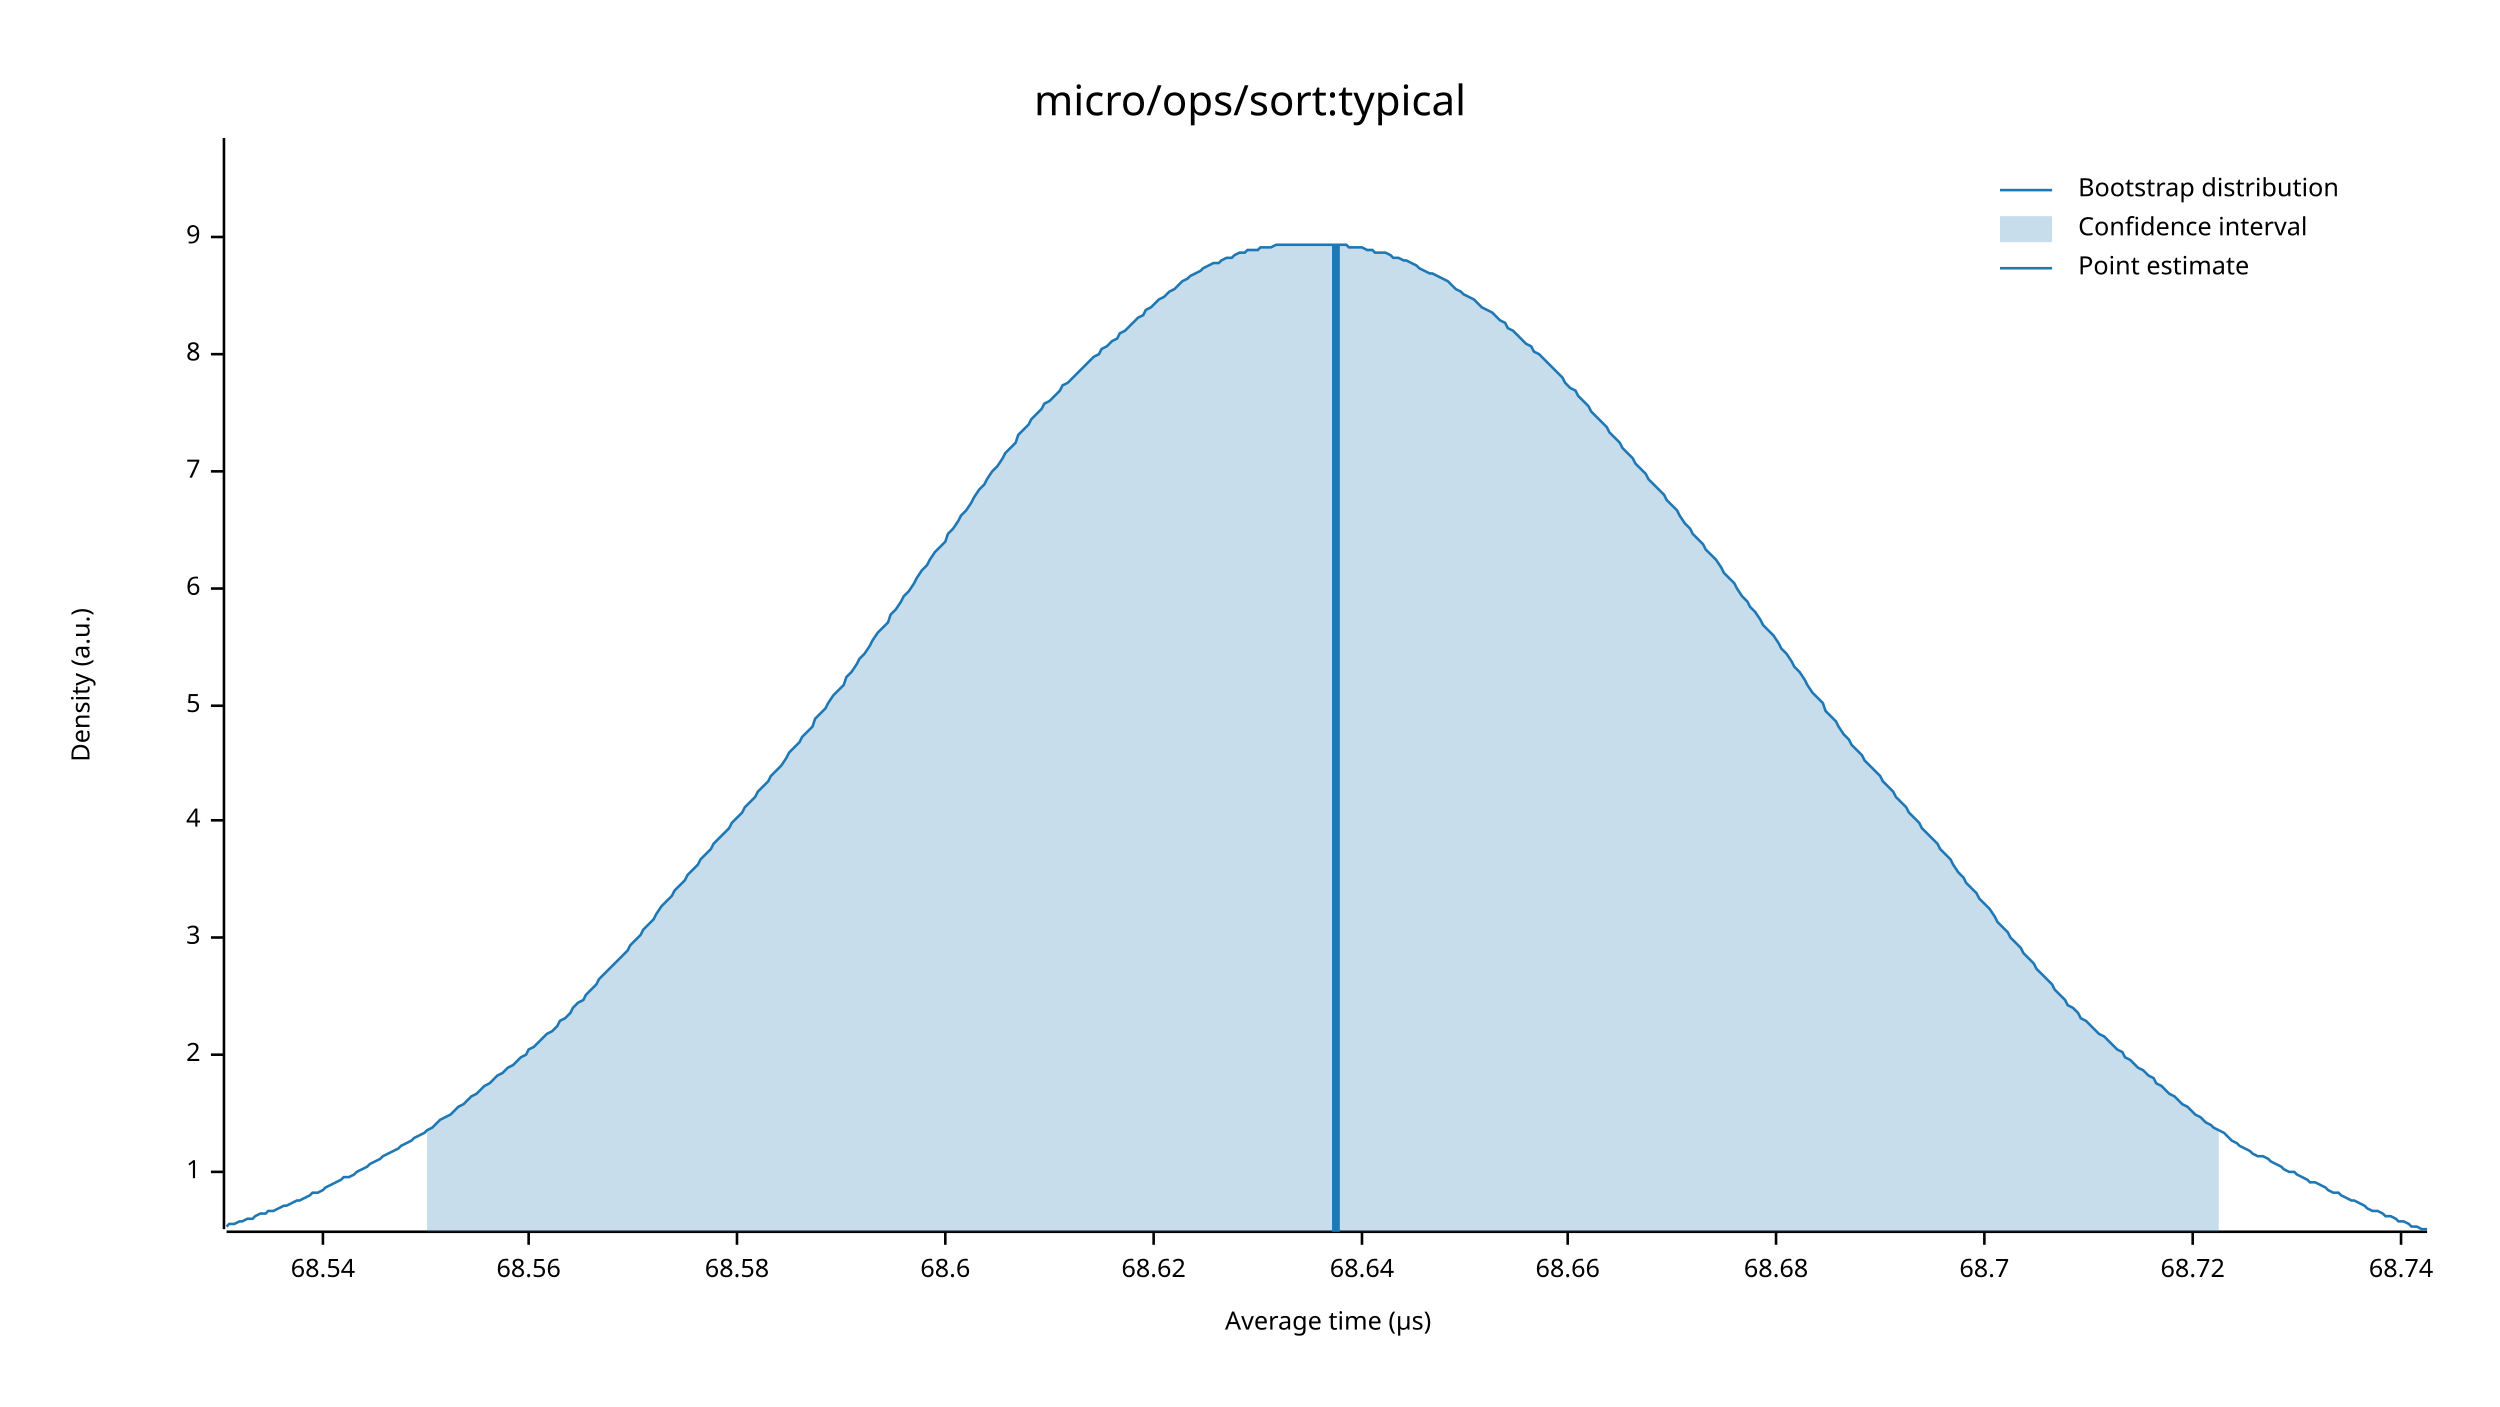
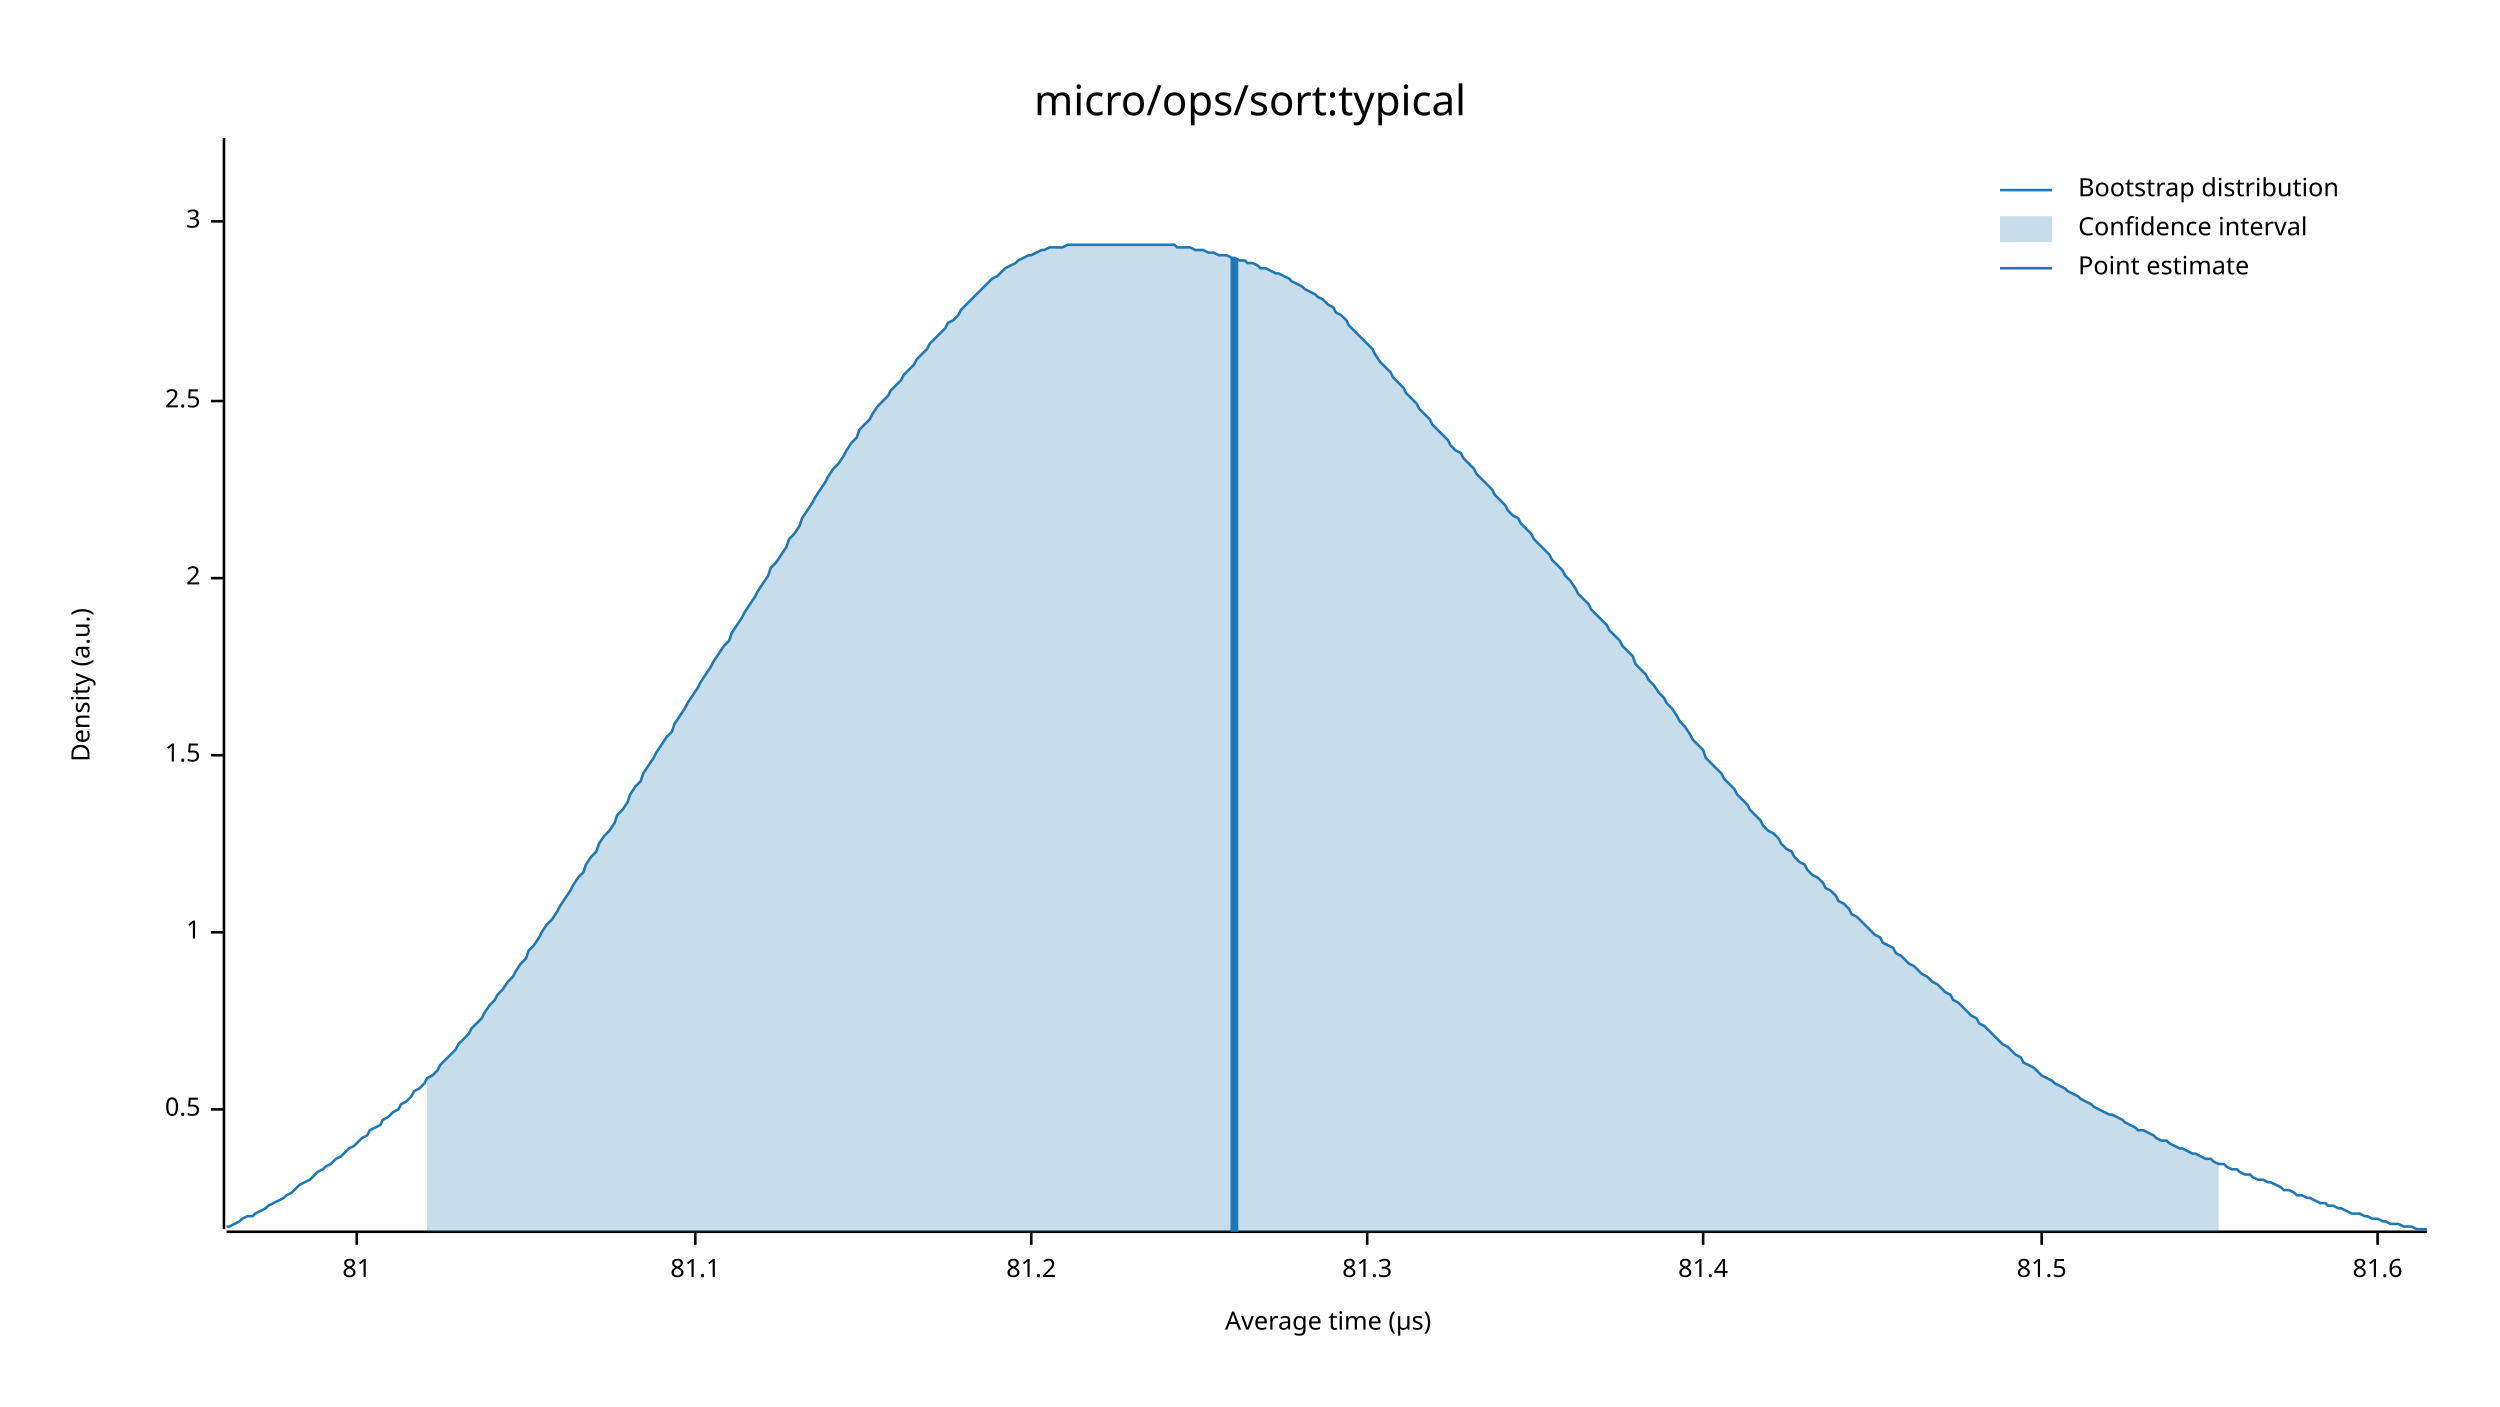
<svg xmlns="http://www.w3.org/2000/svg" width="960" height="540" viewBox="0 0 960 540">
  <text x="480" y="32" dy="0.76em" text-anchor="middle" font-family="sans-serif" font-size="16.129" opacity="1" fill="#000000">
micro/ops/sort:typical
</text>
  <text x="27" y="263" dy="0.76em" text-anchor="middle" font-family="sans-serif" font-size="9.677" opacity="1" fill="#000000" transform="rotate(270, 27, 263)">
Density (a.u.)
</text>
  <text x="510" y="513" dy="-0.5ex" text-anchor="middle" font-family="sans-serif" font-size="9.677" opacity="1" fill="#000000">
Average time (µs)
</text>
  <polyline fill="none" opacity="1" stroke="#000000" stroke-width="1" points="86,53 86,472 " />
-   <text x="77" y="450" dy="0.5ex" text-anchor="end" font-family="sans-serif" font-size="9.677" opacity="1" fill="#000000">
+   <text x="77" y="426" dy="0.5ex" text-anchor="end" font-family="sans-serif" font-size="9.677" opacity="1" fill="#000000">
+ 0.5
+ </text>
+   <polyline fill="none" opacity="1" stroke="#000000" stroke-width="1" points="81,426 86,426 " />
+   <text x="77" y="358" dy="0.5ex" text-anchor="end" font-family="sans-serif" font-size="9.677" opacity="1" fill="#000000">
1
</text>
-   <polyline fill="none" opacity="1" stroke="#000000" stroke-width="1" points="81,450 86,450 " />
-   <text x="77" y="405" dy="0.5ex" text-anchor="end" font-family="sans-serif" font-size="9.677" opacity="1" fill="#000000">
+   <polyline fill="none" opacity="1" stroke="#000000" stroke-width="1" points="81,358 86,358 " />
+   <text x="77" y="290" dy="0.5ex" text-anchor="end" font-family="sans-serif" font-size="9.677" opacity="1" fill="#000000">
+ 1.5
+ </text>
+   <polyline fill="none" opacity="1" stroke="#000000" stroke-width="1" points="81,290 86,290 " />
+   <text x="77" y="222" dy="0.5ex" text-anchor="end" font-family="sans-serif" font-size="9.677" opacity="1" fill="#000000">
2
</text>
-   <polyline fill="none" opacity="1" stroke="#000000" stroke-width="1" points="81,405 86,405 " />
-   <text x="77" y="360" dy="0.5ex" text-anchor="end" font-family="sans-serif" font-size="9.677" opacity="1" fill="#000000">
+   <polyline fill="none" opacity="1" stroke="#000000" stroke-width="1" points="81,222 86,222 " />
+   <text x="77" y="154" dy="0.5ex" text-anchor="end" font-family="sans-serif" font-size="9.677" opacity="1" fill="#000000">
+ 2.5
+ </text>
+   <polyline fill="none" opacity="1" stroke="#000000" stroke-width="1" points="81,154 86,154 " />
+   <text x="77" y="85" dy="0.5ex" text-anchor="end" font-family="sans-serif" font-size="9.677" opacity="1" fill="#000000">
3
</text>
-   <polyline fill="none" opacity="1" stroke="#000000" stroke-width="1" points="81,360 86,360 " />
-   <text x="77" y="315" dy="0.5ex" text-anchor="end" font-family="sans-serif" font-size="9.677" opacity="1" fill="#000000">
- 4
+   <polyline fill="none" opacity="1" stroke="#000000" stroke-width="1" points="81,85 86,85 " />
+   <polyline fill="none" opacity="1" stroke="#000000" stroke-width="1" points="87,473 932,473 " />
+   <text x="137" y="483" dy="0.76em" text-anchor="middle" font-family="sans-serif" font-size="9.677" opacity="1" fill="#000000">
+ 81
</text>
-   <polyline fill="none" opacity="1" stroke="#000000" stroke-width="1" points="81,315 86,315 " />
-   <text x="77" y="271" dy="0.5ex" text-anchor="end" font-family="sans-serif" font-size="9.677" opacity="1" fill="#000000">
- 5
+   <polyline fill="none" opacity="1" stroke="#000000" stroke-width="1" points="137,473 137,478 " />
+   <text x="267" y="483" dy="0.76em" text-anchor="middle" font-family="sans-serif" font-size="9.677" opacity="1" fill="#000000">
+ 81.1
</text>
-   <polyline fill="none" opacity="1" stroke="#000000" stroke-width="1" points="81,271 86,271 " />
-   <text x="77" y="226" dy="0.5ex" text-anchor="end" font-family="sans-serif" font-size="9.677" opacity="1" fill="#000000">
- 6
+   <polyline fill="none" opacity="1" stroke="#000000" stroke-width="1" points="267,473 267,478 " />
+   <text x="396" y="483" dy="0.76em" text-anchor="middle" font-family="sans-serif" font-size="9.677" opacity="1" fill="#000000">
+ 81.2
</text>
-   <polyline fill="none" opacity="1" stroke="#000000" stroke-width="1" points="81,226 86,226 " />
-   <text x="77" y="181" dy="0.5ex" text-anchor="end" font-family="sans-serif" font-size="9.677" opacity="1" fill="#000000">
- 7
+   <polyline fill="none" opacity="1" stroke="#000000" stroke-width="1" points="396,473 396,478 " />
+   <text x="525" y="483" dy="0.76em" text-anchor="middle" font-family="sans-serif" font-size="9.677" opacity="1" fill="#000000">
+ 81.3
</text>
-   <polyline fill="none" opacity="1" stroke="#000000" stroke-width="1" points="81,181 86,181 " />
-   <text x="77" y="136" dy="0.5ex" text-anchor="end" font-family="sans-serif" font-size="9.677" opacity="1" fill="#000000">
- 8
+   <polyline fill="none" opacity="1" stroke="#000000" stroke-width="1" points="525,473 525,478 " />
+   <text x="654" y="483" dy="0.76em" text-anchor="middle" font-family="sans-serif" font-size="9.677" opacity="1" fill="#000000">
+ 81.4
</text>
-   <polyline fill="none" opacity="1" stroke="#000000" stroke-width="1" points="81,136 86,136 " />
-   <text x="77" y="91" dy="0.5ex" text-anchor="end" font-family="sans-serif" font-size="9.677" opacity="1" fill="#000000">
- 9
+   <polyline fill="none" opacity="1" stroke="#000000" stroke-width="1" points="654,473 654,478 " />
+   <text x="784" y="483" dy="0.76em" text-anchor="middle" font-family="sans-serif" font-size="9.677" opacity="1" fill="#000000">
+ 81.5
</text>
-   <polyline fill="none" opacity="1" stroke="#000000" stroke-width="1" points="81,91 86,91 " />
-   <polyline fill="none" opacity="1" stroke="#000000" stroke-width="1" points="87,473 932,473 " />
-   <text x="124" y="483" dy="0.76em" text-anchor="middle" font-family="sans-serif" font-size="9.677" opacity="1" fill="#000000">
- 68.54
+   <polyline fill="none" opacity="1" stroke="#000000" stroke-width="1" points="784,473 784,478 " />
+   <text x="913" y="483" dy="0.76em" text-anchor="middle" font-family="sans-serif" font-size="9.677" opacity="1" fill="#000000">
+ 81.6
</text>
-   <polyline fill="none" opacity="1" stroke="#000000" stroke-width="1" points="124,473 124,478 " />
-   <text x="203" y="483" dy="0.76em" text-anchor="middle" font-family="sans-serif" font-size="9.677" opacity="1" fill="#000000">
- 68.56
- </text>
-   <polyline fill="none" opacity="1" stroke="#000000" stroke-width="1" points="203,473 203,478 " />
-   <text x="283" y="483" dy="0.76em" text-anchor="middle" font-family="sans-serif" font-size="9.677" opacity="1" fill="#000000">
- 68.58
- </text>
-   <polyline fill="none" opacity="1" stroke="#000000" stroke-width="1" points="283,473 283,478 " />
-   <text x="363" y="483" dy="0.76em" text-anchor="middle" font-family="sans-serif" font-size="9.677" opacity="1" fill="#000000">
- 68.6
- </text>
-   <polyline fill="none" opacity="1" stroke="#000000" stroke-width="1" points="363,473 363,478 " />
-   <text x="443" y="483" dy="0.76em" text-anchor="middle" font-family="sans-serif" font-size="9.677" opacity="1" fill="#000000">
- 68.62
- </text>
-   <polyline fill="none" opacity="1" stroke="#000000" stroke-width="1" points="443,473 443,478 " />
-   <text x="523" y="483" dy="0.76em" text-anchor="middle" font-family="sans-serif" font-size="9.677" opacity="1" fill="#000000">
- 68.64
- </text>
-   <polyline fill="none" opacity="1" stroke="#000000" stroke-width="1" points="523,473 523,478 " />
-   <text x="602" y="483" dy="0.76em" text-anchor="middle" font-family="sans-serif" font-size="9.677" opacity="1" fill="#000000">
- 68.66
- </text>
-   <polyline fill="none" opacity="1" stroke="#000000" stroke-width="1" points="602,473 602,478 " />
-   <text x="682" y="483" dy="0.76em" text-anchor="middle" font-family="sans-serif" font-size="9.677" opacity="1" fill="#000000">
- 68.68
- </text>
-   <polyline fill="none" opacity="1" stroke="#000000" stroke-width="1" points="682,473 682,478 " />
-   <text x="762" y="483" dy="0.76em" text-anchor="middle" font-family="sans-serif" font-size="9.677" opacity="1" fill="#000000">
- 68.7
- </text>
-   <polyline fill="none" opacity="1" stroke="#000000" stroke-width="1" points="762,473 762,478 " />
-   <text x="842" y="483" dy="0.76em" text-anchor="middle" font-family="sans-serif" font-size="9.677" opacity="1" fill="#000000">
- 68.72
- </text>
-   <polyline fill="none" opacity="1" stroke="#000000" stroke-width="1" points="842,473 842,478 " />
-   <text x="922" y="483" dy="0.76em" text-anchor="middle" font-family="sans-serif" font-size="9.677" opacity="1" fill="#000000">
- 68.74
- </text>
-   <polyline fill="none" opacity="1" stroke="#000000" stroke-width="1" points="922,473 922,478 " />
-   <polyline fill="none" opacity="1" stroke="#1F78B4" stroke-width="1" points="87,471 88,470 90,470 92,469 93,469 95,468 97,468 98,467 100,466 102,466 103,465 105,465 107,464 109,463 110,463 112,462 114,461 115,461 117,460 119,459 120,458 122,458 124,457 125,456 127,455 129,454 131,453 132,452 134,452 136,451 137,450 139,449 141,448 142,447 144,446 146,445 147,444 149,443 151,442 153,441 154,440 156,439 158,438 159,437 161,436 163,435 164,434 166,433 168,431 169,430 171,429 173,428 175,426 176,425 178,424 180,422 181,421 183,420 185,418 186,417 188,416 190,414 191,413 193,412 195,410 197,409 198,408 200,406 202,405 203,403 205,402 207,400 208,399 210,397 212,396 214,394 215,392 217,391 219,389 220,387 222,385 224,384 225,382 227,380 229,378 230,376 232,374 234,372 236,370 237,369 239,367 241,365 242,363 244,361 246,359 247,357 249,355 251,353 252,351 254,348 256,346 258,344 259,342 261,340 263,338 264,336 266,334 268,332 269,330 271,328 273,326 274,324 276,322 278,320 280,318 281,316 283,314 285,312 286,310 288,308 290,306 291,304 293,302 295,300 296,298 298,296 300,294 302,291 303,289 305,287 307,285 308,283 310,281 312,279 313,276 315,274 317,272 318,270 320,267 322,265 324,263 325,260 327,258 329,255 330,253 332,251 334,248 335,246 337,243 339,241 341,239 342,236 344,234 346,231 347,229 349,227 351,224 352,222 354,219 356,217 357,215 359,212 361,210 363,208 364,205 366,203 368,200 369,198 371,196 373,193 374,191 376,188 378,186 379,184 381,181 383,179 385,176 386,174 388,172 390,170 391,167 393,165 395,163 396,161 398,159 400,157 401,155 403,154 405,152 407,150 408,148 410,147 412,145 413,144 415,142 417,140 418,139 420,137 422,136 423,134 425,133 427,131 429,130 430,128 432,127 434,125 435,124 437,122 439,121 440,119 442,118 444,116 445,115 447,114 449,112 451,111 452,110 454,108 456,107 457,106 459,105 461,104 462,103 464,102 466,101 468,101 469,100 471,99 473,99 474,98 476,97 478,97 479,96 481,96 483,96 484,95 486,95 488,95 490,94 491,94 493,94 495,94 496,94 498,94 500,94 501,94 503,94 505,94 506,94 508,94 510,94 512,94 513,94 515,94 517,94 518,95 520,95 522,95 523,95 525,96 527,96 528,97 530,97 532,97 534,98 535,99 537,99 539,100 540,100 542,101 544,102 545,103 547,104 549,105 550,105 552,106 554,107 556,108 557,109 559,111 561,112 562,113 564,114 566,115 567,116 569,118 571,119 573,120 574,121 576,123 578,124 579,126 581,127 583,129 584,130 586,132 588,133 589,135 591,136 593,138 595,140 596,141 598,143 600,145 601,147 603,149 605,150 606,152 608,154 610,156 611,158 613,160 615,162 617,164 618,166 620,168 622,170 623,172 625,174 627,176 628,178 630,180 632,182 633,184 635,186 637,188 639,190 640,192 642,194 644,196 645,198 647,201 649,203 650,205 652,207 654,209 655,211 657,213 659,215 661,218 662,220 664,222 666,224 667,226 669,229 671,231 672,233 674,235 676,238 677,240 679,242 681,244 683,247 684,249 686,251 688,254 689,256 691,258 693,261 694,263 696,266 698,268 700,270 701,273 703,275 705,277 706,279 708,282 710,284 711,286 713,288 715,290 716,292 718,294 720,296 722,298 723,300 725,302 727,304 728,306 730,308 732,310 733,312 735,314 737,316 738,318 740,320 742,322 744,324 745,326 747,328 749,330 750,332 752,335 754,337 755,339 757,341 759,343 760,345 762,347 764,349 766,352 767,354 769,356 771,358 772,360 774,362 776,364 777,366 779,368 781,370 782,372 784,374 786,376 788,378 789,380 791,382 793,384 794,386 796,387 798,389 799,391 801,392 803,394 804,395 806,397 808,398 810,400 811,401 813,403 815,404 816,406 818,407 820,409 821,410 823,411 825,413 827,414 828,416 830,417 832,419 833,420 835,421 837,423 838,424 840,425 842,427 843,428 845,429 847,431 849,432 850,433 852,434 854,435 855,436 857,438 859,439 860,440 862,441 864,442 865,443 867,444 869,444 871,445 872,446 874,447 876,448 877,449 879,450 881,450 882,451 884,452 886,453 887,454 889,454 891,455 893,456 894,457 896,458 898,458 899,459 901,460 903,461 904,461 906,462 908,463 909,464 911,465 913,465 915,466 916,467 918,467 920,468 921,469 923,469 925,470 926,471 928,471 930,472 932,472 " />
-   <polygon opacity="0.25" fill="#1F78B4" points="164,434 166,433 168,431 169,430 171,429 173,428 175,426 176,425 178,424 180,422 181,421 183,420 185,418 186,417 188,416 190,414 191,413 193,412 195,410 197,409 198,408 200,406 202,405 203,403 205,402 207,400 208,399 210,397 212,396 214,394 215,392 217,391 219,389 220,387 222,385 224,384 225,382 227,380 229,378 230,376 232,374 234,372 236,370 237,369 239,367 241,365 242,363 244,361 246,359 247,357 249,355 251,353 252,351 254,348 256,346 258,344 259,342 261,340 263,338 264,336 266,334 268,332 269,330 271,328 273,326 274,324 276,322 278,320 280,318 281,316 283,314 285,312 286,310 288,308 290,306 291,304 293,302 295,300 296,298 298,296 300,294 302,291 303,289 305,287 307,285 308,283 310,281 312,279 313,276 315,274 317,272 318,270 320,267 322,265 324,263 325,260 327,258 329,255 330,253 332,251 334,248 335,246 337,243 339,241 341,239 342,236 344,234 346,231 347,229 349,227 351,224 352,222 354,219 356,217 357,215 359,212 361,210 363,208 364,205 366,203 368,200 369,198 371,196 373,193 374,191 376,188 378,186 379,184 381,181 383,179 385,176 386,174 388,172 390,170 391,167 393,165 395,163 396,161 398,159 400,157 401,155 403,154 405,152 407,150 408,148 410,147 412,145 413,144 415,142 417,140 418,139 420,137 422,136 423,134 425,133 427,131 429,130 430,128 432,127 434,125 435,124 437,122 439,121 440,119 442,118 444,116 445,115 447,114 449,112 451,111 452,110 454,108 456,107 457,106 459,105 461,104 462,103 464,102 466,101 468,101 469,100 471,99 473,99 474,98 476,97 478,97 479,96 481,96 483,96 484,95 486,95 488,95 490,94 491,94 493,94 495,94 496,94 498,94 500,94 501,94 503,94 505,94 506,94 508,94 510,94 512,94 513,94 515,94 517,94 518,95 520,95 522,95 523,95 525,96 527,96 528,97 530,97 532,97 534,98 535,99 537,99 539,100 540,100 542,101 544,102 545,103 547,104 549,105 550,105 552,106 554,107 556,108 557,109 559,111 561,112 562,113 564,114 566,115 567,116 569,118 571,119 573,120 574,121 576,123 578,124 579,126 581,127 583,129 584,130 586,132 588,133 589,135 591,136 593,138 595,140 596,141 598,143 600,145 601,147 603,149 605,150 606,152 608,154 610,156 611,158 613,160 615,162 617,164 618,166 620,168 622,170 623,172 625,174 627,176 628,178 630,180 632,182 633,184 635,186 637,188 639,190 640,192 642,194 644,196 645,198 647,201 649,203 650,205 652,207 654,209 655,211 657,213 659,215 661,218 662,220 664,222 666,224 667,226 669,229 671,231 672,233 674,235 676,238 677,240 679,242 681,244 683,247 684,249 686,251 688,254 689,256 691,258 693,261 694,263 696,266 698,268 700,270 701,273 703,275 705,277 706,279 708,282 710,284 711,286 713,288 715,290 716,292 718,294 720,296 722,298 723,300 725,302 727,304 728,306 730,308 732,310 733,312 735,314 737,316 738,318 740,320 742,322 744,324 745,326 747,328 749,330 750,332 752,335 754,337 755,339 757,341 759,343 760,345 762,347 764,349 766,352 767,354 769,356 771,358 772,360 774,362 776,364 777,366 779,368 781,370 782,372 784,374 786,376 788,378 789,380 791,382 793,384 794,386 796,387 798,389 799,391 801,392 803,394 804,395 806,397 808,398 810,400 811,401 813,403 815,404 816,406 818,407 820,409 821,410 823,411 825,413 827,414 828,416 830,417 832,419 833,420 835,421 837,423 838,424 840,425 842,427 843,428 845,429 847,431 849,432 850,433 852,434 852,473 164,473 " />
-   <polyline fill="none" opacity="1" stroke="#1F78B4" stroke-width="3" points="513,473 513,94 " />
+   <polyline fill="none" opacity="1" stroke="#000000" stroke-width="1" points="913,473 913,478 " />
+   <polyline fill="none" opacity="1" stroke="#1F78B4" stroke-width="1" points="87,471 88,471 90,470 92,469 93,468 95,467 97,467 98,466 100,465 102,464 103,463 105,462 107,461 109,460 110,459 112,458 114,456 115,455 117,454 119,453 120,452 122,450 124,449 125,448 127,447 129,445 131,444 132,443 134,441 136,440 137,439 139,437 141,436 142,434 144,433 146,432 147,430 149,429 151,427 153,426 154,424 156,423 158,421 159,419 161,418 163,416 164,414 166,413 168,411 169,409 171,407 173,405 175,403 176,401 178,399 180,397 181,395 183,393 185,391 186,389 188,386 190,384 191,382 193,380 195,377 197,375 198,373 200,370 202,368 203,365 205,363 207,360 208,358 210,355 212,353 214,350 215,348 217,345 219,342 220,340 222,337 224,335 225,332 227,329 229,327 230,324 232,321 234,319 236,316 237,313 239,311 241,308 242,305 244,302 246,300 247,297 249,294 251,291 252,289 254,286 256,283 258,281 259,278 261,275 263,272 264,270 266,267 268,264 269,262 271,259 273,256 274,254 276,251 278,248 280,246 281,243 283,240 285,237 286,235 288,232 290,229 291,227 293,224 295,221 296,218 298,216 300,213 302,210 303,207 305,205 307,202 308,199 310,196 312,193 313,191 315,188 317,185 318,183 320,180 322,178 324,175 325,173 327,170 329,168 330,165 332,163 334,161 335,159 337,156 339,154 341,152 342,150 344,148 346,146 347,144 349,142 351,140 352,138 354,136 356,134 357,132 359,130 361,128 363,126 364,124 366,123 368,121 369,119 371,117 373,115 374,114 376,112 378,110 379,109 381,107 383,106 385,104 386,103 388,102 390,101 391,100 393,99 395,98 396,98 398,97 400,96 401,96 403,95 405,95 407,95 408,95 410,94 412,94 413,94 415,94 417,94 418,94 420,94 422,94 423,94 425,94 427,94 429,94 430,94 432,94 434,94 435,94 437,94 439,94 440,94 442,94 444,94 445,94 447,94 449,94 451,94 452,95 454,95 456,95 457,95 459,96 461,96 462,96 464,97 466,97 468,98 469,98 471,98 473,99 474,99 476,100 478,100 479,101 481,101 483,102 484,103 486,103 488,104 490,105 491,105 493,106 495,107 496,108 498,109 500,110 501,111 503,112 505,113 506,114 508,115 510,117 512,118 513,120 515,121 517,123 518,125 520,127 522,129 523,130 525,132 527,134 528,136 530,139 532,141 534,143 535,145 537,147 539,149 540,151 542,153 544,155 545,157 547,159 549,161 550,163 552,165 554,167 556,169 557,171 559,173 561,174 562,176 564,178 566,180 567,182 569,184 571,186 573,188 574,190 576,192 578,194 579,196 581,198 583,199 584,201 586,203 588,205 589,207 591,209 593,211 595,213 596,215 598,217 600,219 601,221 603,223 605,226 606,228 608,230 610,232 611,234 613,236 615,238 617,240 618,242 620,244 622,246 623,248 625,250 627,252 628,255 630,257 632,259 633,261 635,263 637,266 639,268 640,270 642,272 644,275 645,277 647,279 649,282 650,284 652,286 654,288 655,291 657,293 659,295 661,297 662,299 664,301 666,303 667,305 669,307 671,309 672,311 674,313 676,315 677,317 679,319 681,320 683,322 684,324 686,326 688,327 689,329 691,331 693,332 694,334 696,336 698,337 700,339 701,341 703,342 705,344 706,346 708,347 710,349 711,351 713,352 715,354 716,355 718,357 720,359 722,360 723,362 725,363 727,364 728,366 730,367 732,369 733,370 735,371 737,373 738,374 740,375 742,377 744,378 745,379 747,381 749,382 750,384 752,385 754,387 755,388 757,390 759,391 760,393 762,394 764,396 766,398 767,399 769,401 771,402 772,403 774,405 776,406 777,408 779,409 781,410 782,411 784,413 786,414 788,415 789,416 791,417 793,418 794,419 796,420 798,421 799,422 801,423 803,424 804,425 806,426 808,427 810,428 811,428 813,429 815,430 816,431 818,432 820,433 821,434 823,434 825,435 827,436 828,437 830,438 832,438 833,439 835,440 837,441 838,441 840,442 842,443 843,443 845,444 847,445 849,445 850,446 852,447 854,447 855,448 857,449 859,449 860,450 862,451 864,451 865,452 867,453 869,453 871,454 872,454 874,455 876,456 877,457 879,457 881,458 882,459 884,459 886,460 887,460 889,461 891,462 893,462 894,463 896,463 898,464 899,464 901,465 903,466 904,466 906,466 908,467 909,467 911,468 913,468 915,469 916,469 918,470 920,470 921,470 923,471 925,471 926,471 928,472 930,472 932,472 " />
+   <polygon opacity="0.25" fill="#1F78B4" points="164,414 166,413 168,411 169,409 171,407 173,405 175,403 176,401 178,399 180,397 181,395 183,393 185,391 186,389 188,386 190,384 191,382 193,380 195,377 197,375 198,373 200,370 202,368 203,365 205,363 207,360 208,358 210,355 212,353 214,350 215,348 217,345 219,342 220,340 222,337 224,335 225,332 227,329 229,327 230,324 232,321 234,319 236,316 237,313 239,311 241,308 242,305 244,302 246,300 247,297 249,294 251,291 252,289 254,286 256,283 258,281 259,278 261,275 263,272 264,270 266,267 268,264 269,262 271,259 273,256 274,254 276,251 278,248 280,246 281,243 283,240 285,237 286,235 288,232 290,229 291,227 293,224 295,221 296,218 298,216 300,213 302,210 303,207 305,205 307,202 308,199 310,196 312,193 313,191 315,188 317,185 318,183 320,180 322,178 324,175 325,173 327,170 329,168 330,165 332,163 334,161 335,159 337,156 339,154 341,152 342,150 344,148 346,146 347,144 349,142 351,140 352,138 354,136 356,134 357,132 359,130 361,128 363,126 364,124 366,123 368,121 369,119 371,117 373,115 374,114 376,112 378,110 379,109 381,107 383,106 385,104 386,103 388,102 390,101 391,100 393,99 395,98 396,98 398,97 400,96 401,96 403,95 405,95 407,95 408,95 410,94 412,94 413,94 415,94 417,94 418,94 420,94 422,94 423,94 425,94 427,94 429,94 430,94 432,94 434,94 435,94 437,94 439,94 440,94 442,94 444,94 445,94 447,94 449,94 451,94 452,95 454,95 456,95 457,95 459,96 461,96 462,96 464,97 466,97 468,98 469,98 471,98 473,99 474,99 476,100 478,100 479,101 481,101 483,102 484,103 486,103 488,104 490,105 491,105 493,106 495,107 496,108 498,109 500,110 501,111 503,112 505,113 506,114 508,115 510,117 512,118 513,120 515,121 517,123 518,125 520,127 522,129 523,130 525,132 527,134 528,136 530,139 532,141 534,143 535,145 537,147 539,149 540,151 542,153 544,155 545,157 547,159 549,161 550,163 552,165 554,167 556,169 557,171 559,173 561,174 562,176 564,178 566,180 567,182 569,184 571,186 573,188 574,190 576,192 578,194 579,196 581,198 583,199 584,201 586,203 588,205 589,207 591,209 593,211 595,213 596,215 598,217 600,219 601,221 603,223 605,226 606,228 608,230 610,232 611,234 613,236 615,238 617,240 618,242 620,244 622,246 623,248 625,250 627,252 628,255 630,257 632,259 633,261 635,263 637,266 639,268 640,270 642,272 644,275 645,277 647,279 649,282 650,284 652,286 654,288 655,291 657,293 659,295 661,297 662,299 664,301 666,303 667,305 669,307 671,309 672,311 674,313 676,315 677,317 679,319 681,320 683,322 684,324 686,326 688,327 689,329 691,331 693,332 694,334 696,336 698,337 700,339 701,341 703,342 705,344 706,346 708,347 710,349 711,351 713,352 715,354 716,355 718,357 720,359 722,360 723,362 725,363 727,364 728,366 730,367 732,369 733,370 735,371 737,373 738,374 740,375 742,377 744,378 745,379 747,381 749,382 750,384 752,385 754,387 755,388 757,390 759,391 760,393 762,394 764,396 766,398 767,399 769,401 771,402 772,403 774,405 776,406 777,408 779,409 781,410 782,411 784,413 786,414 788,415 789,416 791,417 793,418 794,419 796,420 798,421 799,422 801,423 803,424 804,425 806,426 808,427 810,428 811,428 813,429 815,430 816,431 818,432 820,433 821,434 823,434 825,435 827,436 828,437 830,438 832,438 833,439 835,440 837,441 838,441 840,442 842,443 843,443 845,444 847,445 849,445 850,446 852,447 852,473 164,473 " />
+   <polyline fill="none" opacity="1" stroke="#1F78B4" stroke-width="3" points="474,473 474,99 " />
  <text x="798" y="68" dy="0.76em" text-anchor="start" font-family="sans-serif" font-size="9.677" opacity="1" fill="#000000">
Bootstrap distribution
</text>
  <text x="798" y="83" dy="0.76em" text-anchor="start" font-family="sans-serif" font-size="9.677" opacity="1" fill="#000000">
Confidence interval
</text>
  <text x="798" y="98" dy="0.76em" text-anchor="start" font-family="sans-serif" font-size="9.677" opacity="1" fill="#000000">
Point estimate
</text>
  <polyline fill="none" opacity="1" stroke="#1F78B4" stroke-width="1" points="768,73 788,73 " />
  <rect x="768" y="83" width="20" height="10" opacity="0.25" fill="#1F78B4" stroke="none" />
  <polyline fill="none" opacity="1" stroke="#1F78B4" stroke-width="1" points="768,103 788,103 " />
</svg>
